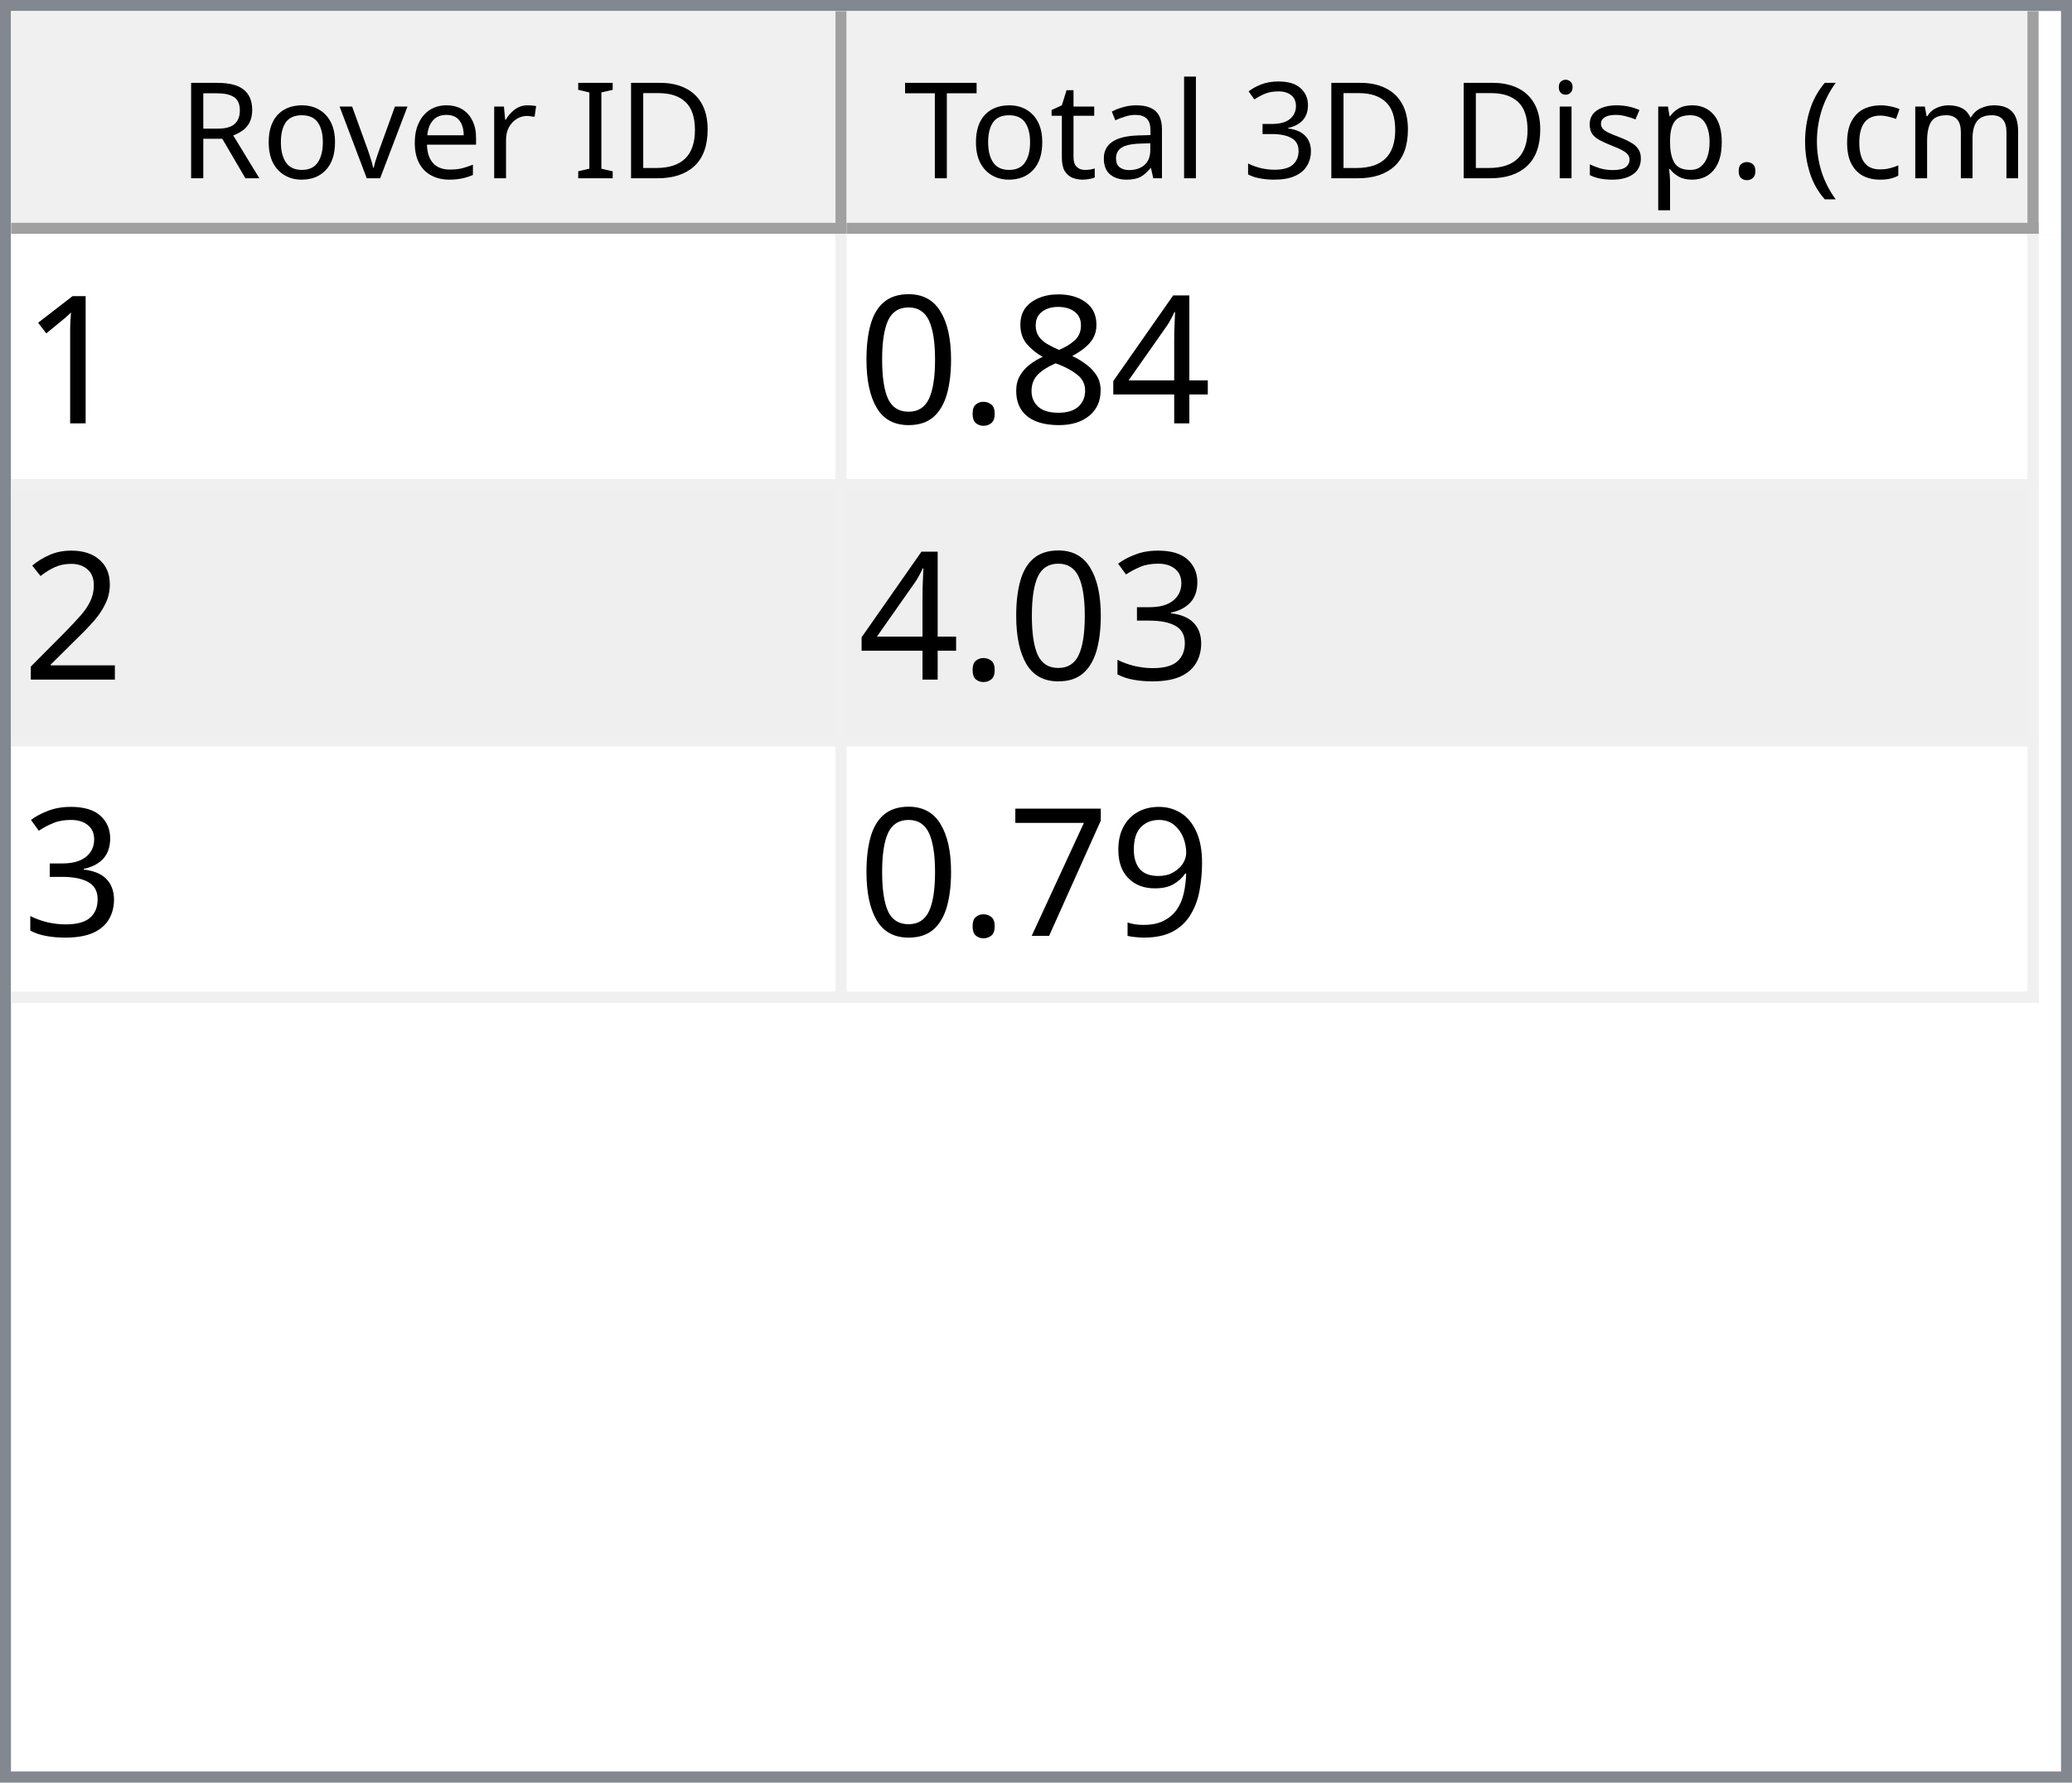
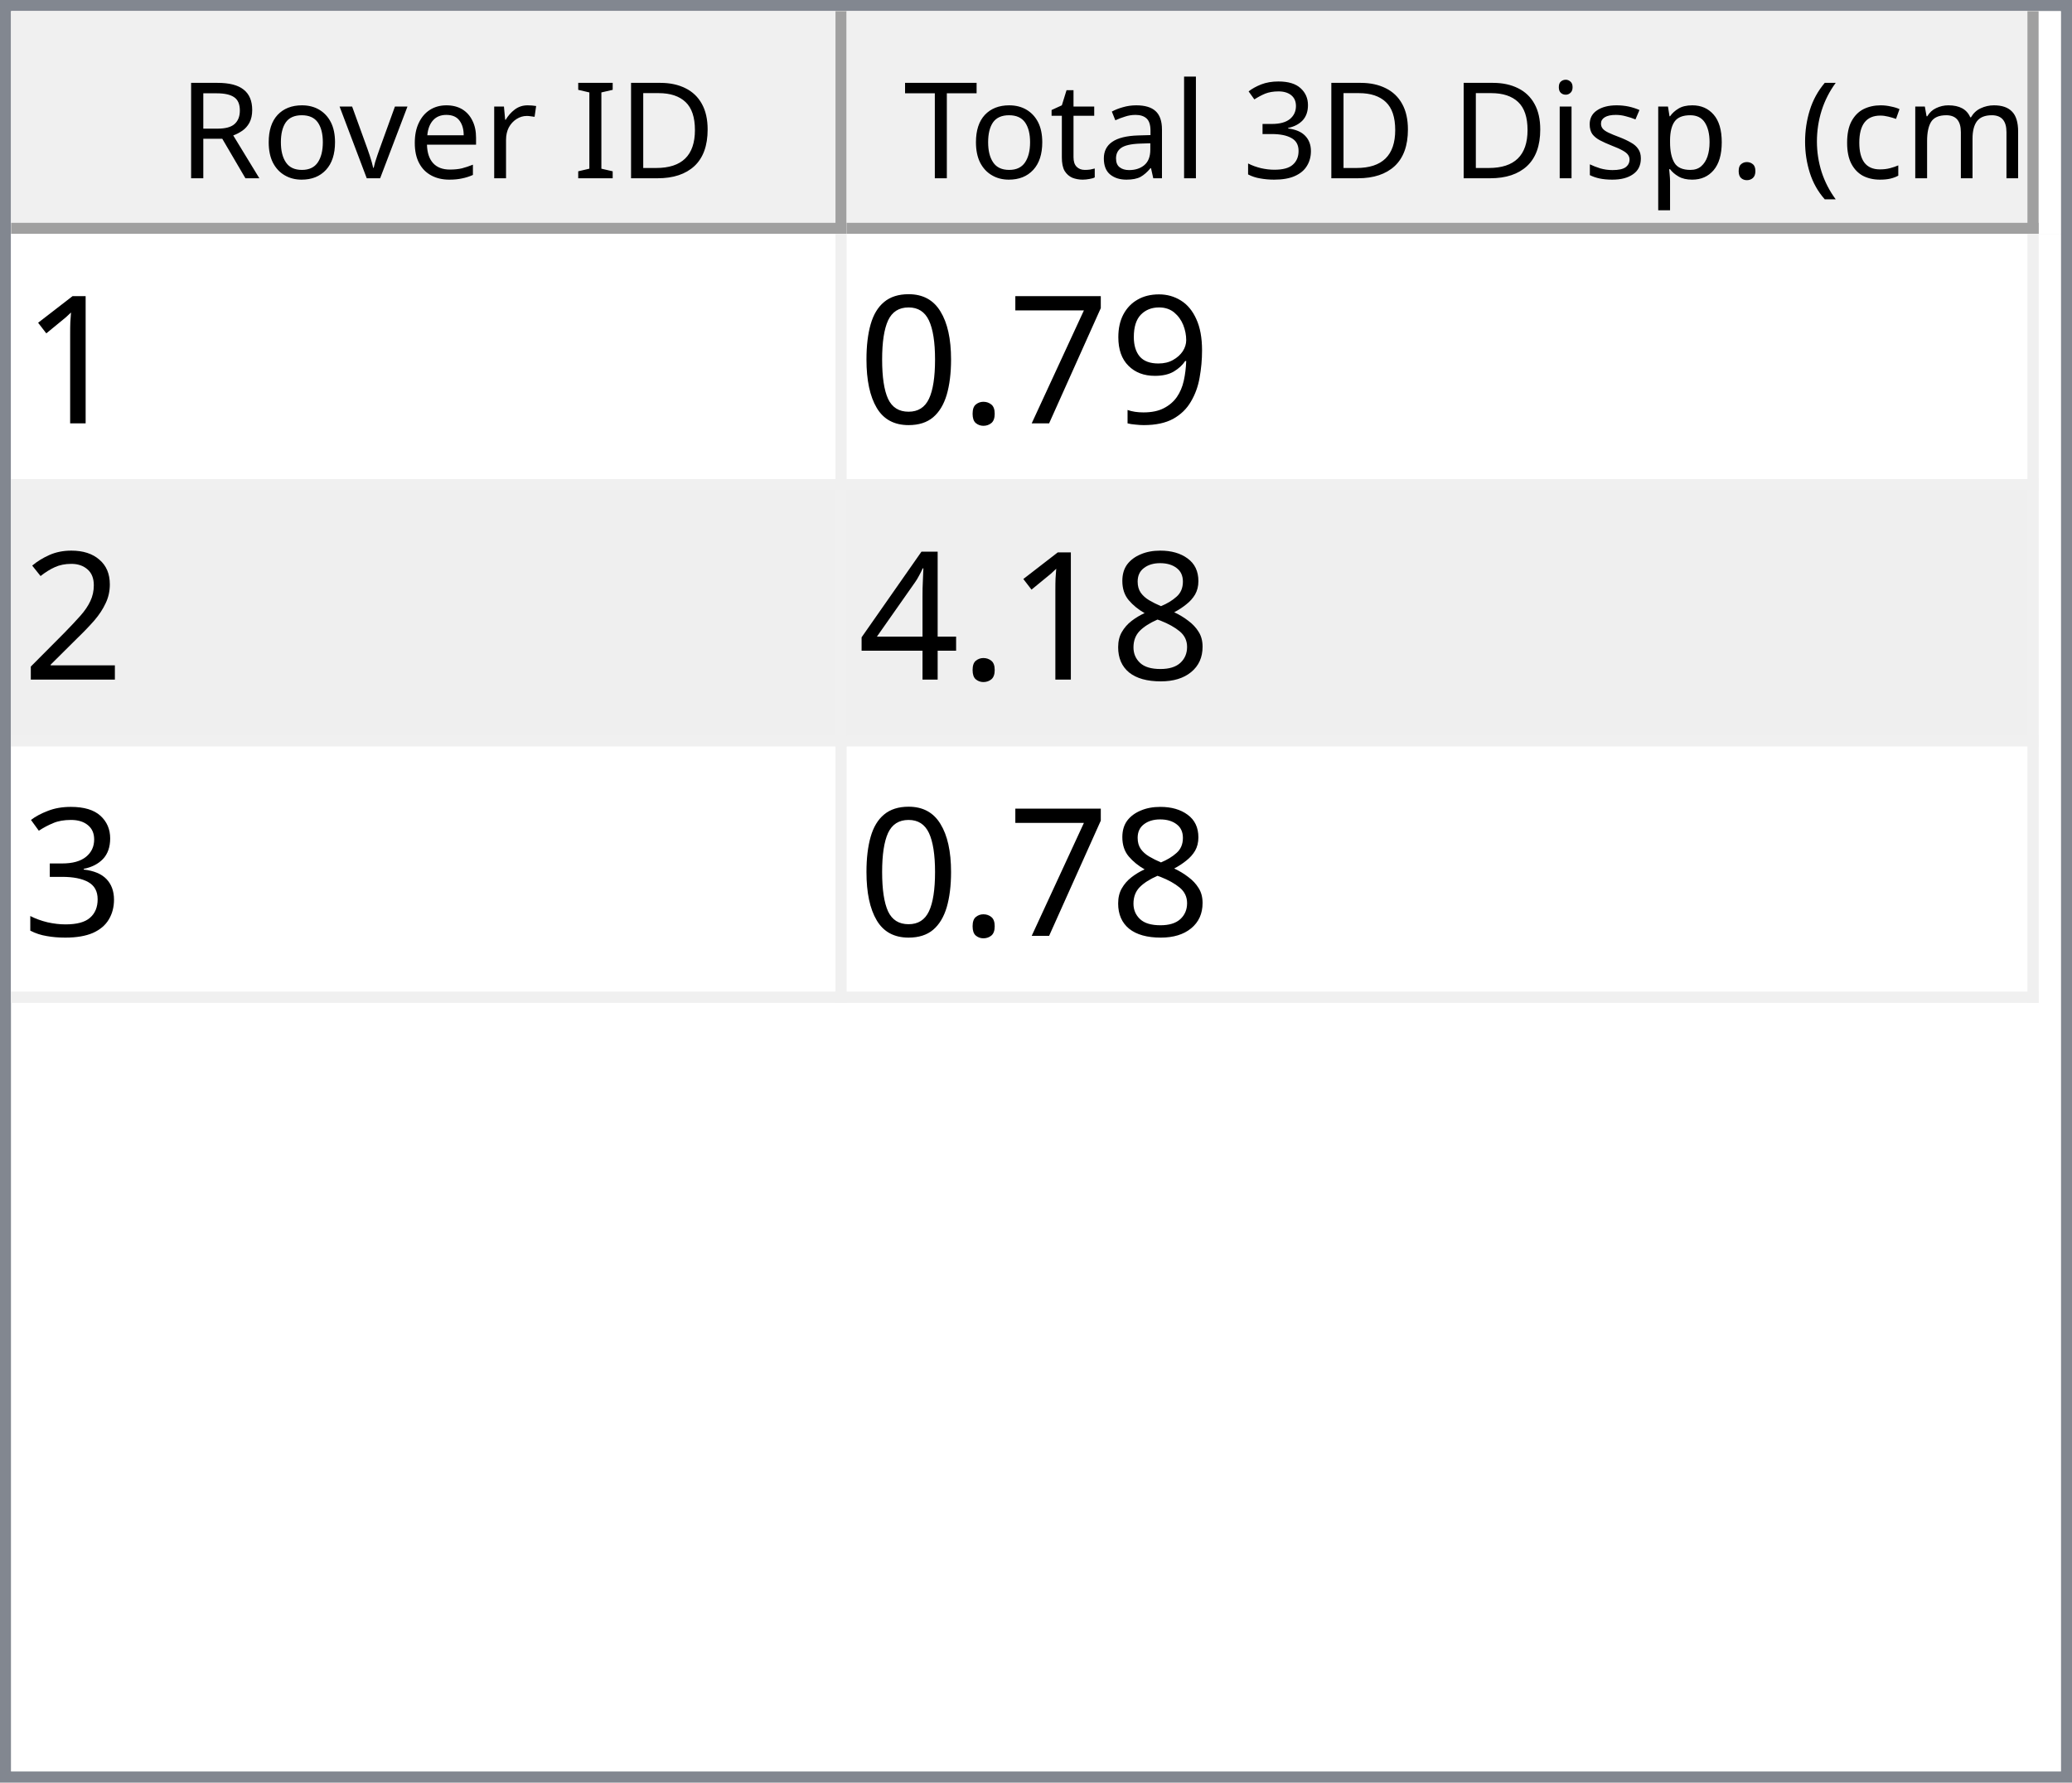
<svg xmlns="http://www.w3.org/2000/svg" style="fill-opacity:1; color-rendering:auto; color-interpolation:auto; text-rendering:auto; stroke:black; stroke-linecap:square; stroke-miterlimit:10; shape-rendering:auto; stroke-opacity:1; fill:black; stroke-dasharray:none; font-weight:normal; stroke-width:1; font-family:'Dialog'; font-style:normal; stroke-linejoin:miter; font-size:12px; stroke-dashoffset:0; image-rendering:auto;" width="186" height="160">
  <defs id="genericDefs" />
  <g>
    <defs id="defs1">
      <clipPath clipPathUnits="userSpaceOnUse" id="clipPath1">
        <path d="M0 0 L186 0 L186 160 L0 160 L0 0 Z" />
      </clipPath>
      <clipPath clipPathUnits="userSpaceOnUse" id="clipPath2">
        <path d="M0 0 L0 160 L186 160 L186 0 Z" />
      </clipPath>
      <clipPath clipPathUnits="userSpaceOnUse" id="clipPath3">
        <path d="M0 0 L0 20 L184 20 L184 0 Z" />
      </clipPath>
      <clipPath clipPathUnits="userSpaceOnUse" id="clipPath4">
        <path d="M0 0 L0 20 L75 20 L75 0 Z" />
      </clipPath>
      <clipPath clipPathUnits="userSpaceOnUse" id="clipPath5">
        <path d="M1 1 L1 19 L74 19 L74 1 Z" />
      </clipPath>
      <clipPath clipPathUnits="userSpaceOnUse" id="clipPath6">
        <path d="M0 0 L0 18 L73 18 L73 0 Z" />
      </clipPath>
      <clipPath clipPathUnits="userSpaceOnUse" id="clipPath7">
        <path d="M-0.5 -0.5 L-0.5 19.5 L74.5 19.5 L74.5 -0.5 Z" />
      </clipPath>
      <clipPath clipPathUnits="userSpaceOnUse" id="clipPath8">
        <path d="M0 0 L0 20 L107 20 L107 0 Z" />
      </clipPath>
      <clipPath clipPathUnits="userSpaceOnUse" id="clipPath9">
        <path d="M1 1 L1 19 L106 19 L106 1 Z" />
      </clipPath>
      <clipPath clipPathUnits="userSpaceOnUse" id="clipPath10">
        <path d="M0 0 L0 18 L105 18 L105 0 Z" />
      </clipPath>
      <clipPath clipPathUnits="userSpaceOnUse" id="clipPath11">
        <path d="M-0.5 -0.5 L-0.5 19.5 L106.5 19.5 L106.5 -0.5 Z" />
      </clipPath>
      <clipPath clipPathUnits="userSpaceOnUse" id="clipPath12">
        <path d="M0 0 L0 138 L184 138 L184 0 Z" />
      </clipPath>
      <clipPath clipPathUnits="userSpaceOnUse" id="clipPath13">
        <path d="M0 0 L0 69 L182 69 L182 0 Z" />
      </clipPath>
      <clipPath clipPathUnits="userSpaceOnUse" id="clipPath14">
        <path d="M-0.5 -0.5 L-0.5 68.5 L181.5 68.5 L181.5 -0.5 Z" />
      </clipPath>
      <clipPath clipPathUnits="userSpaceOnUse" id="clipPath15">
        <path d="M0 0 L0 22 L74 22 L74 0 Z" />
      </clipPath>
      <clipPath clipPathUnits="userSpaceOnUse" id="clipPath16">
        <path d="M0 0 L0 22 L106 22 L106 0 Z" />
      </clipPath>
      <font horiz-adv-x="64.551" id="font1">
        <font-face ascent="107.91" descent="25.098" units-per-em="100" style="font-style:normal; font-family:Segoe UI; font-weight:normal;" />
        <missing-glyph horiz-adv-x="64.551" d="M8.109 0 L8.109 68.266 L56.453 68.266 L56.453 0 L8.109 0 ZM15.328 7.234 L49.219 7.234 L49.219 61.031 L15.328 61.031 L15.328 7.234 Z" />
        <glyph unicode="D" horiz-adv-x="70.117" d="M9.188 0 L9.188 70.016 L28.516 70.016 Q65.531 70.016 65.531 35.891 Q65.531 19.672 55.25 9.836 Q44.969 0 27.734 0 L9.188 0 ZM17.391 62.594 L17.391 7.422 L27.828 7.422 Q41.609 7.422 49.273 14.797 Q56.938 22.172 56.938 35.688 Q56.938 62.594 28.328 62.594 L17.391 62.594 Z" />
        <glyph unicode="I" horiz-adv-x="26.611" d="M17.391 0 L9.188 0 L9.188 70.016 L17.391 70.016 L17.391 0 Z" />
        <glyph unicode=" " horiz-adv-x="27.393" d="" />
        <glyph unicode="r" horiz-adv-x="34.766" d="M34.188 41.891 Q32.078 43.5 28.125 43.5 Q23 43.5 19.555 38.672 Q16.109 33.844 16.109 25.484 L16.109 0 L8.109 0 L8.109 50 L16.109 50 L16.109 39.703 L16.312 39.703 Q18.016 44.969 21.531 47.922 Q25.047 50.875 29.391 50.875 Q32.516 50.875 34.188 50.203 L34.188 41.891 Z" />
        <glyph unicode="e" horiz-adv-x="52.295" d="M48.297 23 L12.984 23 Q13.188 14.656 17.484 10.109 Q21.781 5.562 29.297 5.562 Q37.75 5.562 44.828 11.141 L44.828 3.609 Q38.234 -1.172 27.391 -1.172 Q16.797 -1.172 10.742 5.641 Q4.688 12.453 4.688 24.812 Q4.688 36.469 11.305 43.82 Q17.922 51.172 27.734 51.172 Q37.547 51.172 42.922 44.828 Q48.297 38.484 48.297 27.203 L48.297 23 ZM40.094 29.781 Q40.047 36.719 36.75 40.578 Q33.453 44.438 27.594 44.438 Q21.922 44.438 17.969 40.383 Q14.016 36.328 13.094 29.781 L40.094 29.781 Z" />
        <glyph unicode="v" horiz-adv-x="47.9" d="M47.406 50 L27.484 0 L19.625 0 L0.688 50 L9.469 50 L22.172 13.672 Q23.578 9.672 23.922 6.688 L24.125 6.688 Q24.609 10.453 25.688 13.484 L38.969 50 L47.406 50 Z" />
        <glyph unicode="o" horiz-adv-x="58.594" d="M29 -1.172 Q17.922 -1.172 11.305 5.836 Q4.688 12.844 4.688 24.422 Q4.688 37.016 11.57 44.094 Q18.453 51.172 30.172 51.172 Q41.359 51.172 47.633 44.289 Q53.906 37.406 53.906 25.203 Q53.906 13.234 47.141 6.031 Q40.375 -1.172 29 -1.172 ZM29.594 44.438 Q21.875 44.438 17.383 39.188 Q12.891 33.938 12.891 24.703 Q12.891 15.828 17.43 10.695 Q21.969 5.562 29.594 5.562 Q37.359 5.562 41.531 10.594 Q45.703 15.625 45.703 24.906 Q45.703 34.281 41.531 39.359 Q37.359 44.438 29.594 44.438 Z" />
        <glyph unicode="R" horiz-adv-x="59.814" d="M59.375 0 L49.609 0 L37.891 19.625 Q36.281 22.359 34.766 24.289 Q33.25 26.219 31.664 27.438 Q30.078 28.656 28.25 29.219 Q26.422 29.781 24.125 29.781 L17.391 29.781 L17.391 0 L9.188 0 L9.188 70.016 L30.078 70.016 Q34.672 70.016 38.555 68.867 Q42.438 67.719 45.289 65.375 Q48.141 63.031 49.758 59.547 Q51.375 56.062 51.375 51.375 Q51.375 47.703 50.273 44.656 Q49.172 41.609 47.148 39.211 Q45.125 36.812 42.266 35.133 Q39.406 33.453 35.844 32.516 L35.844 32.328 Q37.594 31.547 38.891 30.547 Q40.188 29.547 41.359 28.18 Q42.531 26.812 43.68 25.078 Q44.828 23.344 46.234 21.047 L59.375 0 ZM17.391 62.594 L17.391 37.203 L28.516 37.203 Q31.594 37.203 34.203 38.133 Q36.812 39.062 38.719 40.797 Q40.625 42.531 41.703 45.047 Q42.781 47.562 42.781 50.688 Q42.781 56.297 39.141 59.445 Q35.5 62.594 28.609 62.594 L17.391 62.594 Z" />
        <glyph unicode=")" horiz-adv-x="30.176" d="M8.297 -15.922 L1.172 -15.922 Q16.406 2.344 16.406 26.812 Q16.406 51.469 1.078 70.016 L8.297 70.016 Q23.531 52.156 23.531 26.703 Q23.531 1.375 8.297 -15.922 Z" />
        <glyph unicode="m" horiz-adv-x="86.133" d="M79.109 0 L71.094 0 L71.094 28.719 Q71.094 37.016 68.531 40.727 Q65.969 44.438 59.906 44.438 Q54.781 44.438 51.195 39.75 Q47.609 35.062 47.609 28.516 L47.609 0 L39.594 0 L39.594 29.688 Q39.594 44.438 28.219 44.438 Q22.953 44.438 19.531 40.016 Q16.109 35.594 16.109 28.516 L16.109 0 L8.109 0 L8.109 50 L16.109 50 L16.109 42.094 L16.312 42.094 Q21.625 51.172 31.844 51.172 Q36.969 51.172 40.773 48.312 Q44.578 45.453 46 40.828 Q51.562 51.172 62.594 51.172 Q79.109 51.172 79.109 30.812 L79.109 0 Z" />
        <glyph unicode="c" horiz-adv-x="46.191" d="M42.188 2.297 Q36.422 -1.172 28.516 -1.172 Q17.828 -1.172 11.258 5.789 Q4.688 12.75 4.688 23.828 Q4.688 36.188 11.766 43.68 Q18.844 51.172 30.672 51.172 Q37.25 51.172 42.281 48.734 L42.281 40.531 Q36.719 44.438 30.375 44.438 Q22.703 44.438 17.797 38.945 Q12.891 33.453 12.891 24.516 Q12.891 15.719 17.508 10.641 Q22.125 5.562 29.891 5.562 Q36.422 5.562 42.188 9.906 L42.188 2.297 Z" />
        <glyph unicode="(" horiz-adv-x="30.176" d="M29.109 -15.922 L21.969 -15.922 Q6.844 1.375 6.844 26.703 Q6.844 52.156 21.969 70.016 L29.203 70.016 Q13.875 51.469 13.875 26.812 Q13.875 2.344 29.109 -15.922 Z" />
        <glyph unicode="." horiz-adv-x="21.68" d="M10.891 -1.078 Q8.641 -1.078 7.055 0.539 Q5.469 2.156 5.469 4.391 Q5.469 6.641 7.055 8.273 Q8.641 9.906 10.891 9.906 Q13.188 9.906 14.797 8.273 Q16.406 6.641 16.406 4.391 Q16.406 2.156 14.797 0.539 Q13.188 -1.078 10.891 -1.078 Z" />
        <glyph unicode="p" horiz-adv-x="58.789" d="M16.312 7.234 L16.109 7.234 L16.109 -23 L8.109 -23 L8.109 50 L16.109 50 L16.109 41.219 L16.312 41.219 Q22.219 51.172 33.594 51.172 Q43.266 51.172 48.688 44.461 Q54.109 37.75 54.109 26.469 Q54.109 13.922 48 6.375 Q41.891 -1.172 31.297 -1.172 Q21.578 -1.172 16.312 7.234 ZM16.109 27.391 L16.109 20.406 Q16.109 14.203 20.141 9.883 Q24.172 5.562 30.375 5.562 Q37.641 5.562 41.773 11.133 Q45.906 16.703 45.906 26.609 Q45.906 34.969 42.047 39.703 Q38.188 44.438 31.594 44.438 Q24.609 44.438 20.359 39.578 Q16.109 34.719 16.109 27.391 Z" />
        <glyph unicode="s" horiz-adv-x="42.432" d="M5.078 1.812 L5.078 10.406 Q11.625 5.562 19.484 5.562 Q30.031 5.562 30.031 12.594 Q30.031 14.594 29.125 15.992 Q28.219 17.391 26.68 18.461 Q25.141 19.531 23.07 20.383 Q21 21.234 18.609 22.172 Q15.281 23.484 12.766 24.828 Q10.25 26.172 8.57 27.859 Q6.891 29.547 6.031 31.695 Q5.172 33.844 5.172 36.719 Q5.172 40.234 6.789 42.945 Q8.406 45.656 11.086 47.484 Q13.766 49.312 17.211 50.242 Q20.656 51.172 24.312 51.172 Q30.812 51.172 35.938 48.922 L35.938 40.828 Q30.422 44.438 23.25 44.438 Q21 44.438 19.195 43.922 Q17.391 43.406 16.094 42.477 Q14.797 41.547 14.086 40.258 Q13.375 38.969 13.375 37.406 Q13.375 35.453 14.086 34.133 Q14.797 32.812 16.164 31.789 Q17.531 30.766 19.484 29.938 Q21.438 29.109 23.922 28.125 Q27.25 26.859 29.883 25.516 Q32.516 24.172 34.375 22.484 Q36.234 20.797 37.234 18.602 Q38.234 16.406 38.234 13.375 Q38.234 9.672 36.602 6.938 Q34.969 4.203 32.234 2.398 Q29.5 0.594 25.93 -0.289 Q22.359 -1.172 18.453 -1.172 Q10.75 -1.172 5.078 1.812 Z" />
        <glyph unicode="i" horiz-adv-x="24.219" d="M12.203 62.703 Q10.062 62.703 8.547 64.164 Q7.031 65.625 7.031 67.875 Q7.031 70.125 8.547 71.609 Q10.062 73.094 12.203 73.094 Q14.406 73.094 15.945 71.609 Q17.484 70.125 17.484 67.875 Q17.484 65.719 15.945 64.211 Q14.406 62.703 12.203 62.703 ZM16.109 0 L8.109 0 L8.109 50 L16.109 50 L16.109 0 Z" />
        <glyph unicode="3" horiz-adv-x="53.906" d="M46.531 19.828 Q46.531 15.094 44.75 11.211 Q42.969 7.328 39.719 4.57 Q36.469 1.812 31.93 0.297 Q27.391 -1.219 21.922 -1.219 Q11.922 -1.219 6 2.594 L6 11.188 Q13.094 5.609 22.219 5.609 Q25.875 5.609 28.828 6.539 Q31.781 7.469 33.906 9.227 Q36.031 10.984 37.18 13.477 Q38.328 15.969 38.328 19.094 Q38.328 32.812 18.797 32.812 L12.984 32.812 L12.984 39.594 L18.5 39.594 Q35.797 39.594 35.797 52.484 Q35.797 64.406 22.609 64.406 Q15.188 64.406 8.688 59.422 L8.688 67.188 Q15.375 71.188 24.609 71.188 Q29 71.188 32.57 69.969 Q36.141 68.75 38.68 66.555 Q41.219 64.359 42.609 61.281 Q44 58.203 44 54.5 Q44 40.672 30.031 36.719 L30.031 36.531 Q33.594 36.141 36.625 34.797 Q39.656 33.453 41.852 31.305 Q44.047 29.156 45.289 26.25 Q46.531 23.344 46.531 19.828 Z" />
        <glyph unicode="l" horiz-adv-x="24.219" d="M16.109 0 L8.109 0 L8.109 74.031 L16.109 74.031 L16.109 0 Z" />
        <glyph unicode="a" horiz-adv-x="50.879" d="M43.891 0 L35.891 0 L35.891 7.812 L35.688 7.812 Q30.469 -1.172 20.312 -1.172 Q12.844 -1.172 8.617 2.781 Q4.391 6.734 4.391 13.281 Q4.391 27.297 20.906 29.594 L35.891 31.688 Q35.891 44.438 25.594 44.438 Q16.547 44.438 9.281 38.281 L9.281 46.484 Q16.656 51.172 26.266 51.172 Q43.891 51.172 43.891 32.516 L43.891 0 ZM35.891 25.297 L23.828 23.641 Q18.266 22.859 15.43 20.875 Q12.594 18.891 12.594 13.875 Q12.594 10.203 15.211 7.883 Q17.828 5.562 22.172 5.562 Q28.125 5.562 32.008 9.742 Q35.891 13.922 35.891 20.312 L35.891 25.297 Z" />
        <glyph unicode="t" horiz-adv-x="33.887" d="M31.297 0.484 Q28.469 -1.078 23.828 -1.078 Q10.688 -1.078 10.688 13.578 L10.688 43.172 L2.094 43.172 L2.094 50 L10.688 50 L10.688 62.203 L18.703 64.797 L18.703 50 L31.297 50 L31.297 43.172 L18.703 43.172 L18.703 14.984 Q18.703 9.969 20.414 7.82 Q22.125 5.672 26.078 5.672 Q29.109 5.672 31.297 7.328 L31.297 0.484 Z" />
        <glyph unicode="T" horiz-adv-x="52.393" d="M50.594 62.594 L30.375 62.594 L30.375 0 L22.172 0 L22.172 62.594 L2 62.594 L2 70.016 L50.594 70.016 L50.594 62.594 Z" />
      </font>
      <font horiz-adv-x="75.0" id="font2">
        <font-face ascent="100.537" descent="21.973" units-per-em="100" style="font-style:normal; font-family:sans-serif; font-weight:normal;" />
        <missing-glyph horiz-adv-x="75.0" d="M12.5 0 L12.5 62.5 L62.5 62.5 L62.5 0 L12.5 0 ZM14.062 1.562 L60.938 1.562 L60.938 60.938 L14.062 60.938 L14.062 1.562 Z" />
        <glyph unicode="1" horiz-adv-x="55.615" d="M37.25 0 L28.469 0 L28.469 56 Q25.297 52.984 20.141 49.953 Q14.984 46.922 10.891 45.406 L10.891 53.906 Q18.266 57.375 23.781 62.305 Q29.297 67.234 31.594 71.875 L37.25 71.875 L37.25 0 Z" />
-         <glyph unicode="4" horiz-adv-x="55.615" d="M32.328 0 L32.328 17.141 L1.266 17.141 L1.266 25.203 L33.938 71.578 L41.109 71.578 L41.109 25.203 L50.781 25.203 L50.781 17.141 L41.109 17.141 L41.109 0 L32.328 0 ZM32.328 25.203 L32.328 57.469 L9.906 25.203 L32.328 25.203 Z" />
-         <glyph unicode="8" horiz-adv-x="55.615" d="M17.672 38.812 Q12.203 40.828 9.57 44.539 Q6.938 48.25 6.938 53.422 Q6.938 61.234 12.555 66.555 Q18.172 71.875 27.484 71.875 Q36.859 71.875 42.578 66.43 Q48.297 60.984 48.297 53.172 Q48.297 48.188 45.68 44.508 Q43.062 40.828 37.75 38.812 Q44.344 36.672 47.781 31.883 Q51.219 27.094 51.219 20.453 Q51.219 11.281 44.727 5.031 Q38.234 -1.219 27.641 -1.219 Q17.047 -1.219 10.547 5.055 Q4.047 11.328 4.047 20.703 Q4.047 27.688 7.594 32.398 Q11.141 37.109 17.672 38.812 ZM15.922 53.719 Q15.922 48.641 19.195 45.414 Q22.469 42.188 27.688 42.188 Q32.766 42.188 36.016 45.383 Q39.266 48.578 39.266 53.219 Q39.266 58.062 35.914 61.359 Q32.562 64.656 27.594 64.656 Q22.562 64.656 19.242 61.43 Q15.922 58.203 15.922 53.719 ZM13.094 20.656 Q13.094 16.891 14.875 13.375 Q16.656 9.859 20.172 7.93 Q23.688 6 27.734 6 Q34.031 6 38.133 10.055 Q42.234 14.109 42.234 20.359 Q42.234 26.703 38.016 30.859 Q33.797 35.016 27.438 35.016 Q21.234 35.016 17.164 30.914 Q13.094 26.812 13.094 20.656 Z" />
+         <glyph unicode="9" horiz-adv-x="55.615" d="M5.469 16.547 L13.922 17.328 Q14.984 11.375 18.016 8.688 Q21.047 6 25.781 6 Q29.828 6 32.883 7.859 Q35.938 9.719 37.891 12.82 Q39.844 15.922 41.164 21.195 Q42.484 26.469 42.484 31.938 Q42.484 32.516 42.438 33.688 Q39.797 29.5 35.234 26.883 Q30.672 24.266 25.344 24.266 Q16.453 24.266 10.305 30.711 Q4.156 37.156 4.156 47.703 Q4.156 58.594 10.578 65.234 Q17 71.875 26.656 71.875 Q33.641 71.875 39.43 68.117 Q45.219 64.359 48.219 57.398 Q51.219 50.438 51.219 37.25 Q51.219 23.531 48.242 15.406 Q45.266 7.281 39.383 3.031 Q33.5 -1.219 25.594 -1.219 Q17.188 -1.219 11.867 3.445 Q6.547 8.109 5.469 16.547 ZM41.453 48.141 Q41.453 55.719 37.43 60.156 Q33.406 64.594 27.734 64.594 Q21.875 64.594 17.531 59.812 Q13.188 55.031 13.188 47.406 Q13.188 40.578 17.312 36.305 Q21.438 32.031 27.484 32.031 Q33.594 32.031 37.523 36.305 Q41.453 40.578 41.453 48.141 Z" />
+         <glyph unicode="7" horiz-adv-x="55.615" d="M4.734 62.203 L4.734 70.656 L51.078 70.656 L51.078 63.812 Q44.234 56.547 37.523 44.484 Q30.812 32.422 27.156 19.672 Q24.516 10.688 23.781 0 L14.75 0 Q14.891 8.453 18.062 20.414 Q21.234 32.375 27.172 43.484 Q33.109 54.594 39.797 62.203 L4.734 62.203 Z" />
        <glyph unicode="." horiz-adv-x="27.783" d="M9.078 0 L9.078 10.016 L19.094 10.016 L19.094 0 L9.078 0 Z" />
        <glyph unicode="0" horiz-adv-x="55.615" d="M4.156 35.297 Q4.156 48 6.766 55.742 Q9.375 63.484 14.523 67.68 Q19.672 71.875 27.484 71.875 Q33.25 71.875 37.594 69.555 Q41.938 67.234 44.773 62.867 Q47.609 58.5 49.219 52.227 Q50.828 45.953 50.828 35.297 Q50.828 22.703 48.242 14.969 Q45.656 7.234 40.508 3.008 Q35.359 -1.219 27.484 -1.219 Q17.141 -1.219 11.234 6.203 Q4.156 15.141 4.156 35.297 ZM13.188 35.297 Q13.188 17.672 17.312 11.836 Q21.438 6 27.484 6 Q33.547 6 37.672 11.859 Q41.797 17.719 41.797 35.297 Q41.797 52.984 37.672 58.789 Q33.547 64.594 27.391 64.594 Q21.344 64.594 17.719 59.469 Q13.188 52.938 13.188 35.297 Z" />
        <glyph unicode="2" horiz-adv-x="55.615" d="M50.344 8.453 L50.344 0 L3.031 0 Q2.938 3.172 4.047 6.109 Q5.859 10.938 9.836 15.625 Q13.812 20.312 21.344 26.469 Q33.016 36.031 37.117 41.625 Q41.219 47.219 41.219 52.203 Q41.219 57.422 37.477 61.008 Q33.734 64.594 27.734 64.594 Q21.391 64.594 17.578 60.789 Q13.766 56.984 13.719 50.25 L4.688 51.172 Q5.609 61.281 11.664 66.578 Q17.719 71.875 27.938 71.875 Q38.234 71.875 44.242 66.164 Q50.25 60.453 50.25 52 Q50.25 47.703 48.492 43.555 Q46.734 39.406 42.656 34.812 Q38.578 30.219 29.109 22.219 Q21.188 15.578 18.945 13.211 Q16.703 10.844 15.234 8.453 L50.344 8.453 Z" />
+         <glyph unicode="8" horiz-adv-x="55.615" d="M17.672 38.812 Q12.203 40.828 9.57 44.539 Q6.938 48.25 6.938 53.422 Q6.938 61.234 12.555 66.555 Q18.172 71.875 27.484 71.875 Q36.859 71.875 42.578 66.43 Q48.297 60.984 48.297 53.172 Q48.297 48.188 45.68 44.508 Q43.062 40.828 37.75 38.812 Q44.344 36.672 47.781 31.883 Q51.219 27.094 51.219 20.453 Q51.219 11.281 44.727 5.031 Q38.234 -1.219 27.641 -1.219 Q17.047 -1.219 10.547 5.055 Q4.047 11.328 4.047 20.703 Q4.047 27.688 7.594 32.398 Q11.141 37.109 17.672 38.812 ZM15.922 53.719 Q15.922 48.641 19.195 45.414 Q22.469 42.188 27.688 42.188 Q32.766 42.188 36.016 45.383 Q39.266 48.578 39.266 53.219 Q39.266 58.062 35.914 61.359 Q32.562 64.656 27.594 64.656 Q22.562 64.656 19.242 61.43 Q15.922 58.203 15.922 53.719 ZM13.094 20.656 Q13.094 16.891 14.875 13.375 Q16.656 9.859 20.172 7.93 Q23.688 6 27.734 6 Q34.031 6 38.133 10.055 Q42.234 14.109 42.234 20.359 Q42.234 26.703 38.016 30.859 Q33.797 35.016 27.438 35.016 Q21.234 35.016 17.164 30.914 Q13.094 26.812 13.094 20.656 Z" />
+         <glyph unicode="4" horiz-adv-x="55.615" d="M32.328 0 L32.328 17.141 L1.266 17.141 L1.266 25.203 L33.938 71.578 L41.109 71.578 L41.109 25.203 L50.781 25.203 L50.781 17.141 L41.109 17.141 L41.109 0 L32.328 0 ZM32.328 25.203 L32.328 57.469 L9.906 25.203 L32.328 25.203 Z" />
        <glyph unicode="3" horiz-adv-x="55.615" d="M4.203 18.891 L12.984 20.062 Q14.5 12.594 18.141 9.297 Q21.781 6 27 6 Q33.203 6 37.477 10.297 Q41.75 14.594 41.75 20.953 Q41.75 27 37.797 30.93 Q33.844 34.859 27.734 34.859 Q25.25 34.859 21.531 33.891 L22.516 41.609 Q23.391 41.5 23.922 41.5 Q29.547 41.5 34.039 44.43 Q38.531 47.359 38.531 53.469 Q38.531 58.297 35.258 61.477 Q31.984 64.656 26.812 64.656 Q21.688 64.656 18.266 61.43 Q14.844 58.203 13.875 51.766 L5.078 53.328 Q6.688 62.156 12.398 67.016 Q18.109 71.875 26.609 71.875 Q32.469 71.875 37.398 69.359 Q42.328 66.844 44.945 62.5 Q47.562 58.156 47.562 53.266 Q47.562 48.641 45.07 44.828 Q42.578 41.016 37.703 38.766 Q44.047 37.312 47.562 32.695 Q51.078 28.078 51.078 21.141 Q51.078 11.766 44.242 5.25 Q37.406 -1.266 26.953 -1.266 Q17.531 -1.266 11.305 4.352 Q5.078 9.969 4.203 18.891 Z" />
-         <glyph unicode="9" horiz-adv-x="55.615" d="M5.469 16.547 L13.922 17.328 Q14.984 11.375 18.016 8.688 Q21.047 6 25.781 6 Q29.828 6 32.883 7.859 Q35.938 9.719 37.891 12.82 Q39.844 15.922 41.164 21.195 Q42.484 26.469 42.484 31.938 Q42.484 32.516 42.438 33.688 Q39.797 29.5 35.234 26.883 Q30.672 24.266 25.344 24.266 Q16.453 24.266 10.305 30.711 Q4.156 37.156 4.156 47.703 Q4.156 58.594 10.578 65.234 Q17 71.875 26.656 71.875 Q33.641 71.875 39.43 68.117 Q45.219 64.359 48.219 57.398 Q51.219 50.438 51.219 37.25 Q51.219 23.531 48.242 15.406 Q45.266 7.281 39.383 3.031 Q33.5 -1.219 25.594 -1.219 Q17.188 -1.219 11.867 3.445 Q6.547 8.109 5.469 16.547 ZM41.453 48.141 Q41.453 55.719 37.43 60.156 Q33.406 64.594 27.734 64.594 Q21.875 64.594 17.531 59.812 Q13.188 55.031 13.188 47.406 Q13.188 40.578 17.312 36.305 Q21.438 32.031 27.484 32.031 Q33.594 32.031 37.523 36.305 Q41.453 40.578 41.453 48.141 Z" />
-         <glyph unicode="7" horiz-adv-x="55.615" d="M4.734 62.203 L4.734 70.656 L51.078 70.656 L51.078 63.812 Q44.234 56.547 37.523 44.484 Q30.812 32.422 27.156 19.672 Q24.516 10.688 23.781 0 L14.75 0 Q14.891 8.453 18.062 20.414 Q21.234 32.375 27.172 43.484 Q33.109 54.594 39.797 62.203 L4.734 62.203 Z" />
      </font>
    </defs>
    <g style="fill:white; stroke:white;">
      <rect x="0" y="0" width="186" style="clip-path:url(#clipPath1); stroke:none;" height="160" />
    </g>
    <g style="fill:white; text-rendering:optimizeSpeed; color-rendering:optimizeSpeed; image-rendering:optimizeSpeed; shape-rendering:crispEdges; stroke:white; color-interpolation:sRGB;">
      <rect x="0" width="186" height="160" y="0" style="stroke:none;" />
      <path style="stroke:none;" d="M0 160 L186 160 L186 0 L0 0 Z" />
    </g>
    <g style="fill:rgb(240,240,240); font-family:'Segoe UI'; stroke:rgb(240,240,240);">
      <rect x="0" y="0" width="186" style="clip-path:url(#clipPath2); stroke:none;" height="160" />
    </g>
    <g style="fill:rgb(130,135,144); font-family:'Segoe UI'; stroke:rgb(130,135,144);">
      <path d="M0 0 L186 0 L186 160 L0 160 L0 0 ZM1 1 L185 1 L185 159 L1 159 L1 1 Z" style="fill-rule:evenodd; clip-path:url(#clipPath2); stroke:none;" />
    </g>
    <g style="fill:white; font-family:'Segoe UI'; stroke:white;" transform="translate(1,1)">
      <rect x="0" y="0" width="184" style="clip-path:url(#clipPath3); stroke:none;" height="20" />
    </g>
    <g style="fill:rgb(240,240,240); font-family:'Segoe UI'; stroke:rgb(240,240,240);" transform="translate(1,1)">
      <rect x="0" y="0" width="75" style="clip-path:url(#clipPath4); stroke:none;" height="20" />
    </g>
    <g style="font-family:'Segoe UI';" transform="translate(2,2)">
      <text x="14" xml:space="preserve" y="14" style="clip-path:url(#clipPath6); stroke:none;">Rover ID</text>
    </g>
    <g style="fill:rgb(160,160,160); font-family:'Segoe UI'; stroke:rgb(160,160,160); stroke-linejoin:bevel;" transform="translate(1.5,1.5)">
      <line x1="74" x2="74" y1="0" style="fill:none; clip-path:url(#clipPath7);" y2="19" />
    </g>
    <g style="fill:rgb(160,160,160); font-family:'Segoe UI'; stroke:rgb(160,160,160); stroke-linejoin:bevel;" transform="matrix(1,0,0,1,1,1) translate(0.5,0.5)">
      <line x1="0" x2="74" y1="19" style="fill:none; clip-path:url(#clipPath7);" y2="19" />
    </g>
    <g style="fill:rgb(240,240,240); font-family:'Segoe UI'; stroke:rgb(240,240,240);" transform="translate(76,1)">
      <rect x="0" y="0" width="107" style="clip-path:url(#clipPath8); stroke:none;" height="20" />
    </g>
    <g style="font-family:'Segoe UI';" transform="translate(77,2)">
      <text x="1" xml:space="preserve" y="14" style="clip-path:url(#clipPath10); stroke:none;"> Total 3D Disp. (cm)</text>
    </g>
    <g style="fill:rgb(160,160,160); font-family:'Segoe UI'; stroke:rgb(160,160,160); stroke-linejoin:bevel;" transform="translate(76.5,1.5)">
      <line x1="106" x2="106" y1="0" style="fill:none; clip-path:url(#clipPath11);" y2="19" />
    </g>
    <g style="fill:rgb(160,160,160); font-family:'Segoe UI'; stroke:rgb(160,160,160); stroke-linejoin:bevel;" transform="matrix(1,0,0,1,76,1) translate(0.5,0.5)">
      <line x1="0" x2="106" y1="19" style="fill:none; clip-path:url(#clipPath11);" y2="19" />
    </g>
    <g style="fill:white; font-family:'Segoe UI'; stroke:white;" transform="translate(1,21)">
      <rect x="0" y="0" width="184" style="clip-path:url(#clipPath12); stroke:none;" height="138" />
    </g>
    <g style="fill:rgb(240,240,240); font-size:16px; font-family:sans-serif; stroke:rgb(240,240,240);" transform="translate(1,21)">
      <rect x="0" y="0" width="182" style="clip-path:url(#clipPath13); stroke:none;" height="69" />
      <line transform="translate(0.5,0.5)" x1="0" x2="181" y1="22" style="clip-path:url(#clipPath14); fill:none; stroke-linejoin:bevel;" y2="22" />
    </g>
    <g transform="matrix(1,0,0,1,1,21) translate(0.5,0.5)" style="fill:rgb(240,240,240); font-size:16px; font-family:sans-serif; stroke:rgb(240,240,240); stroke-linejoin:bevel;">
      <line x1="0" x2="181" y1="45" style="fill:none; clip-path:url(#clipPath14);" y2="45" />
    </g>
    <g transform="matrix(1,0,0,1,1,21) translate(0.5,0.5)" style="fill:rgb(240,240,240); font-size:16px; font-family:sans-serif; stroke:rgb(240,240,240); stroke-linejoin:bevel;">
      <line x1="0" x2="181" y1="68" style="fill:none; clip-path:url(#clipPath14);" y2="68" />
    </g>
    <g transform="matrix(1,0,0,1,1,21) translate(0.5,0.5)" style="fill:rgb(240,240,240); font-size:16px; font-family:sans-serif; stroke:rgb(240,240,240); stroke-linejoin:bevel;">
      <line x1="74" x2="74" y1="0" style="fill:none; clip-path:url(#clipPath14);" y2="68" />
    </g>
    <g transform="matrix(1,0,0,1,1,21) translate(0.5,0.5)" style="fill:rgb(240,240,240); font-size:16px; font-family:sans-serif; stroke:rgb(240,240,240); stroke-linejoin:bevel;">
      <line x1="181" x2="181" y1="0" style="fill:none; clip-path:url(#clipPath14);" y2="68" />
    </g>
    <g style="fill:white; font-size:16px; font-family:sans-serif; stroke:white;" transform="matrix(1,0,0,1,1,21)">
      <rect x="0" y="0" width="74" style="clip-path:url(#clipPath15); stroke:none;" height="22" />
      <text x="1" y="17" style="fill:black; clip-path:url(#clipPath15); stroke:none;" xml:space="preserve">1</text>
    </g>
    <g style="fill:white; font-size:16px; font-family:sans-serif; stroke:white;" transform="matrix(1,0,0,1,1,21) translate(75,0)">
      <rect x="0" y="0" width="106" style="clip-path:url(#clipPath16); stroke:none;" height="22" />
-       <text x="1" y="17" style="fill:black; clip-path:url(#clipPath16); stroke:none;" xml:space="preserve">0.84</text>
+       <text x="1" y="17" style="fill:black; clip-path:url(#clipPath16); stroke:none;" xml:space="preserve">0.79</text>
    </g>
    <g style="fill:rgb(239,239,239); font-size:16px; font-family:sans-serif; stroke:rgb(239,239,239);" transform="matrix(1,0,0,1,1,21) translate(0,23)">
      <rect x="0" y="0" width="74" style="clip-path:url(#clipPath15); stroke:none;" height="22" />
      <text x="1" y="17" style="fill:black; clip-path:url(#clipPath15); stroke:none;" xml:space="preserve">2</text>
    </g>
    <g style="fill:rgb(239,239,239); font-size:16px; font-family:sans-serif; stroke:rgb(239,239,239);" transform="matrix(1,0,0,1,1,21) translate(75,23)">
      <rect x="0" y="0" width="106" style="clip-path:url(#clipPath16); stroke:none;" height="22" />
-       <text x="1" y="17" style="fill:black; clip-path:url(#clipPath16); stroke:none;" xml:space="preserve">4.03</text>
+       <text x="1" y="17" style="fill:black; clip-path:url(#clipPath16); stroke:none;" xml:space="preserve">4.18</text>
    </g>
    <g style="fill:white; font-size:16px; font-family:sans-serif; stroke:white;" transform="matrix(1,0,0,1,1,21) translate(0,46)">
      <rect x="0" y="0" width="74" style="clip-path:url(#clipPath15); stroke:none;" height="22" />
      <text x="1" y="17" style="fill:black; clip-path:url(#clipPath15); stroke:none;" xml:space="preserve">3</text>
    </g>
    <g style="fill:white; font-size:16px; font-family:sans-serif; stroke:white;" transform="matrix(1,0,0,1,1,21) translate(75,46)">
      <rect x="0" y="0" width="106" style="clip-path:url(#clipPath16); stroke:none;" height="22" />
-       <text x="1" y="17" style="fill:black; clip-path:url(#clipPath16); stroke:none;" xml:space="preserve">0.79</text>
+       <text x="1" y="17" style="fill:black; clip-path:url(#clipPath16); stroke:none;" xml:space="preserve">0.78</text>
    </g>
  </g>
</svg>
